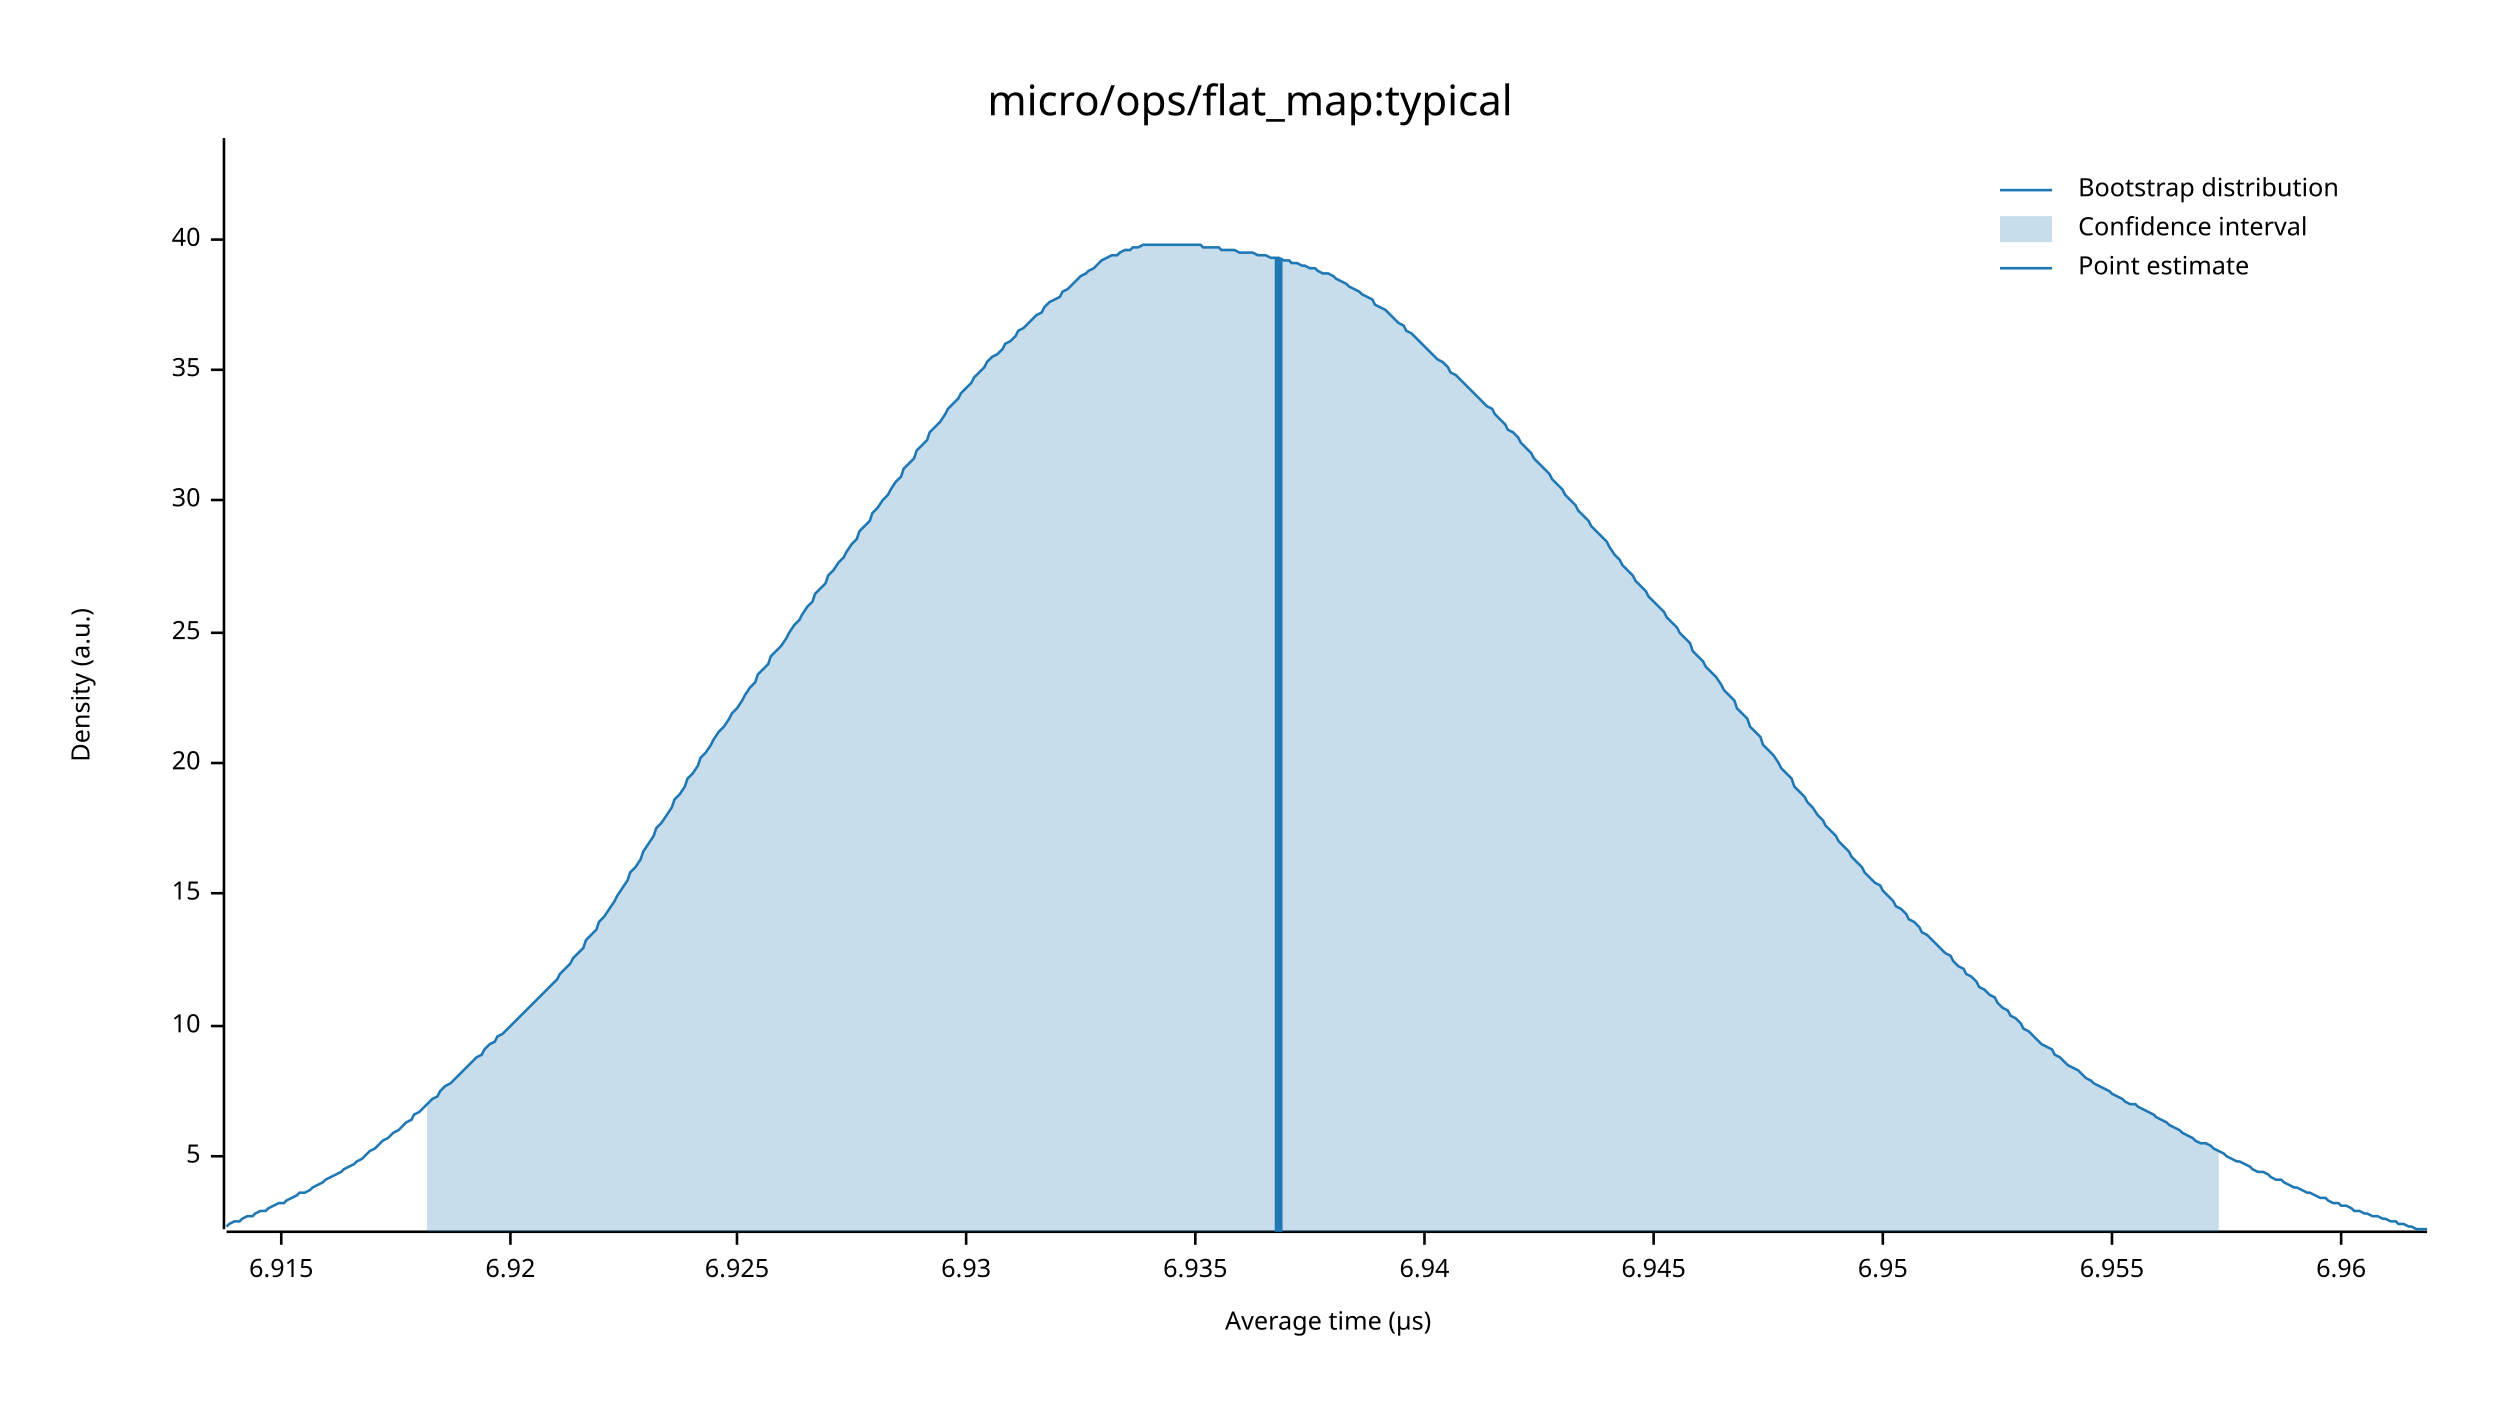
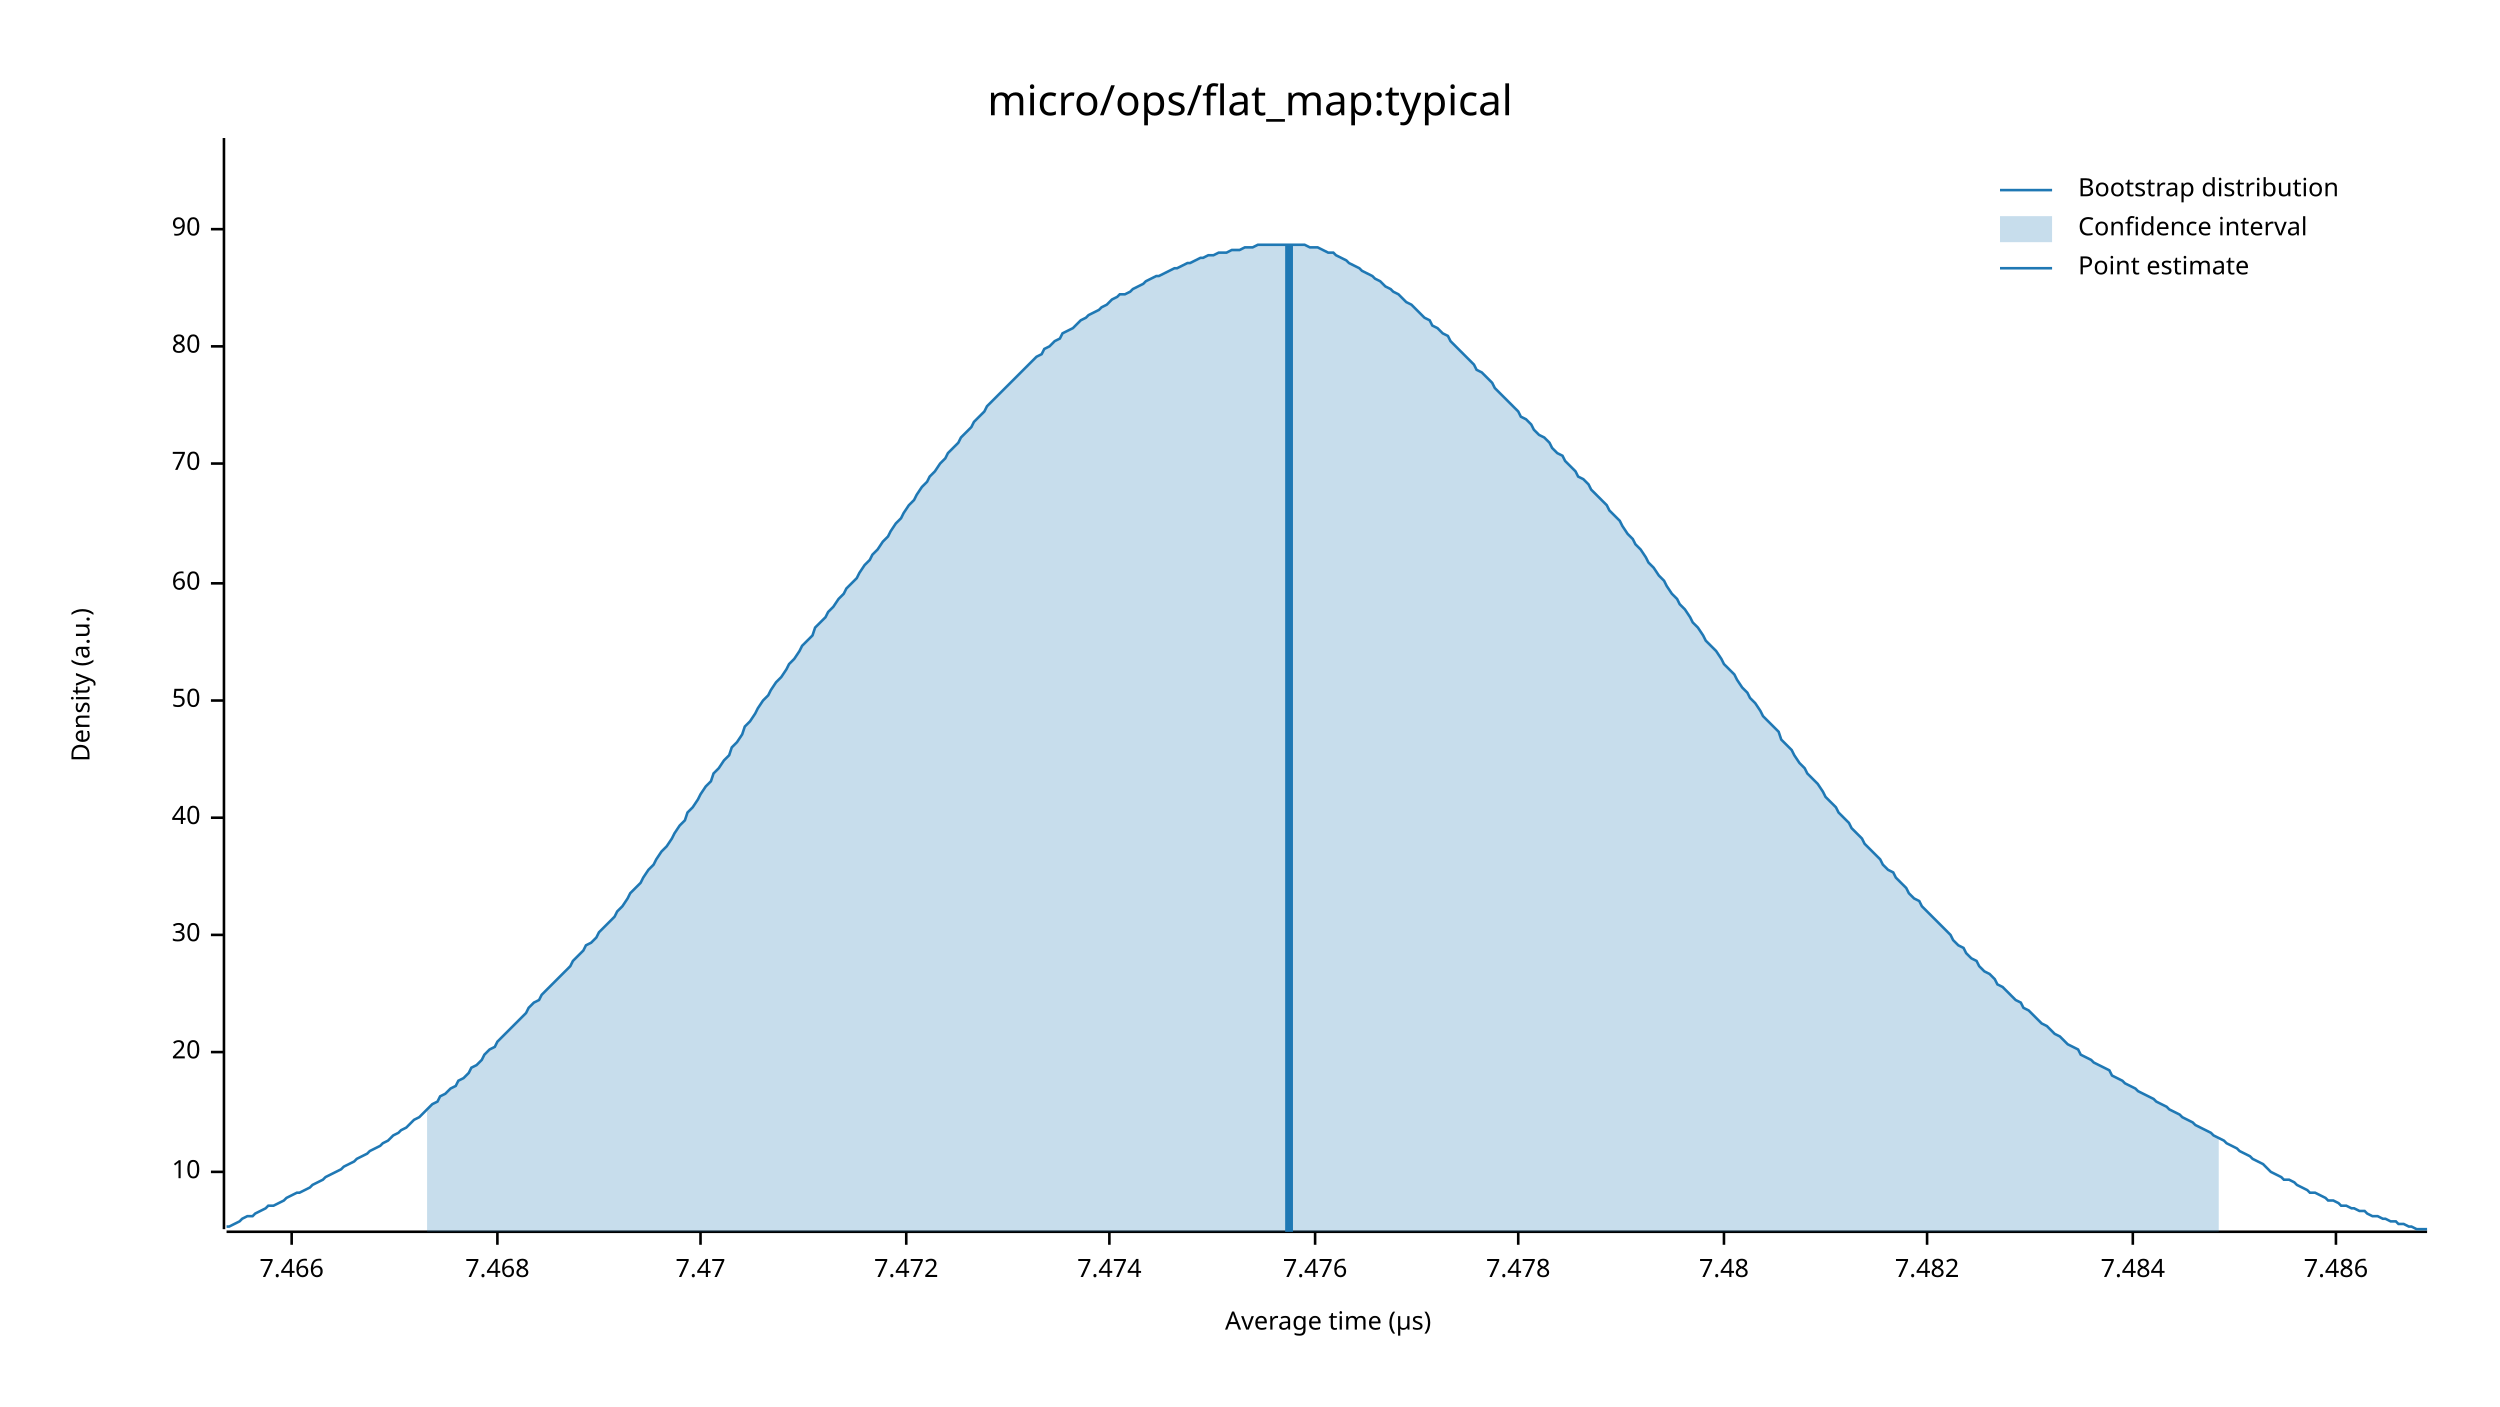
<svg xmlns="http://www.w3.org/2000/svg" width="960" height="540" viewBox="0 0 960 540">
  <text x="480" y="32" dy="0.76em" text-anchor="middle" font-family="sans-serif" font-size="16.129" opacity="1" fill="#000000">
micro/ops/flat_map:typical
</text>
  <text x="27" y="263" dy="0.76em" text-anchor="middle" font-family="sans-serif" font-size="9.677" opacity="1" fill="#000000" transform="rotate(270, 27, 263)">
Density (a.u.)
</text>
  <text x="510" y="513" dy="-0.5ex" text-anchor="middle" font-family="sans-serif" font-size="9.677" opacity="1" fill="#000000">
Average time (µs)
</text>
  <polyline fill="none" opacity="1" stroke="#000000" stroke-width="1" points="86,53 86,472 " />
-   <text x="77" y="444" dy="0.5ex" text-anchor="end" font-family="sans-serif" font-size="9.677" opacity="1" fill="#000000">
- 5
- </text>
-   <polyline fill="none" opacity="1" stroke="#000000" stroke-width="1" points="81,444 86,444 " />
-   <text x="77" y="394" dy="0.5ex" text-anchor="end" font-family="sans-serif" font-size="9.677" opacity="1" fill="#000000">
+   <text x="77" y="450" dy="0.5ex" text-anchor="end" font-family="sans-serif" font-size="9.677" opacity="1" fill="#000000">
10
</text>
-   <polyline fill="none" opacity="1" stroke="#000000" stroke-width="1" points="81,394 86,394 " />
-   <text x="77" y="343" dy="0.5ex" text-anchor="end" font-family="sans-serif" font-size="9.677" opacity="1" fill="#000000">
- 15
- </text>
-   <polyline fill="none" opacity="1" stroke="#000000" stroke-width="1" points="81,343 86,343 " />
-   <text x="77" y="293" dy="0.5ex" text-anchor="end" font-family="sans-serif" font-size="9.677" opacity="1" fill="#000000">
+   <polyline fill="none" opacity="1" stroke="#000000" stroke-width="1" points="81,450 86,450 " />
+   <text x="77" y="404" dy="0.5ex" text-anchor="end" font-family="sans-serif" font-size="9.677" opacity="1" fill="#000000">
20
</text>
-   <polyline fill="none" opacity="1" stroke="#000000" stroke-width="1" points="81,293 86,293 " />
-   <text x="77" y="243" dy="0.5ex" text-anchor="end" font-family="sans-serif" font-size="9.677" opacity="1" fill="#000000">
- 25
- </text>
-   <polyline fill="none" opacity="1" stroke="#000000" stroke-width="1" points="81,243 86,243 " />
-   <text x="77" y="192" dy="0.5ex" text-anchor="end" font-family="sans-serif" font-size="9.677" opacity="1" fill="#000000">
+   <polyline fill="none" opacity="1" stroke="#000000" stroke-width="1" points="81,404 86,404 " />
+   <text x="77" y="359" dy="0.5ex" text-anchor="end" font-family="sans-serif" font-size="9.677" opacity="1" fill="#000000">
30
</text>
-   <polyline fill="none" opacity="1" stroke="#000000" stroke-width="1" points="81,192 86,192 " />
-   <text x="77" y="142" dy="0.5ex" text-anchor="end" font-family="sans-serif" font-size="9.677" opacity="1" fill="#000000">
- 35
- </text>
-   <polyline fill="none" opacity="1" stroke="#000000" stroke-width="1" points="81,142 86,142 " />
-   <text x="77" y="92" dy="0.5ex" text-anchor="end" font-family="sans-serif" font-size="9.677" opacity="1" fill="#000000">
+   <polyline fill="none" opacity="1" stroke="#000000" stroke-width="1" points="81,359 86,359 " />
+   <text x="77" y="314" dy="0.5ex" text-anchor="end" font-family="sans-serif" font-size="9.677" opacity="1" fill="#000000">
40
</text>
-   <polyline fill="none" opacity="1" stroke="#000000" stroke-width="1" points="81,92 86,92 " />
+   <polyline fill="none" opacity="1" stroke="#000000" stroke-width="1" points="81,314 86,314 " />
+   <text x="77" y="269" dy="0.5ex" text-anchor="end" font-family="sans-serif" font-size="9.677" opacity="1" fill="#000000">
+ 50
+ </text>
+   <polyline fill="none" opacity="1" stroke="#000000" stroke-width="1" points="81,269 86,269 " />
+   <text x="77" y="224" dy="0.5ex" text-anchor="end" font-family="sans-serif" font-size="9.677" opacity="1" fill="#000000">
+ 60
+ </text>
+   <polyline fill="none" opacity="1" stroke="#000000" stroke-width="1" points="81,224 86,224 " />
+   <text x="77" y="178" dy="0.5ex" text-anchor="end" font-family="sans-serif" font-size="9.677" opacity="1" fill="#000000">
+ 70
+ </text>
+   <polyline fill="none" opacity="1" stroke="#000000" stroke-width="1" points="81,178 86,178 " />
+   <text x="77" y="133" dy="0.5ex" text-anchor="end" font-family="sans-serif" font-size="9.677" opacity="1" fill="#000000">
+ 80
+ </text>
+   <polyline fill="none" opacity="1" stroke="#000000" stroke-width="1" points="81,133 86,133 " />
+   <text x="77" y="88" dy="0.5ex" text-anchor="end" font-family="sans-serif" font-size="9.677" opacity="1" fill="#000000">
+ 90
+ </text>
+   <polyline fill="none" opacity="1" stroke="#000000" stroke-width="1" points="81,88 86,88 " />
  <polyline fill="none" opacity="1" stroke="#000000" stroke-width="1" points="87,473 932,473 " />
-   <text x="108" y="483" dy="0.76em" text-anchor="middle" font-family="sans-serif" font-size="9.677" opacity="1" fill="#000000">
- 6.915
+   <text x="112" y="483" dy="0.76em" text-anchor="middle" font-family="sans-serif" font-size="9.677" opacity="1" fill="#000000">
+ 7.466
</text>
-   <polyline fill="none" opacity="1" stroke="#000000" stroke-width="1" points="108,473 108,478 " />
-   <text x="196" y="483" dy="0.76em" text-anchor="middle" font-family="sans-serif" font-size="9.677" opacity="1" fill="#000000">
- 6.92
+   <polyline fill="none" opacity="1" stroke="#000000" stroke-width="1" points="112,473 112,478 " />
+   <text x="191" y="483" dy="0.76em" text-anchor="middle" font-family="sans-serif" font-size="9.677" opacity="1" fill="#000000">
+ 7.468
</text>
-   <polyline fill="none" opacity="1" stroke="#000000" stroke-width="1" points="196,473 196,478 " />
-   <text x="283" y="483" dy="0.76em" text-anchor="middle" font-family="sans-serif" font-size="9.677" opacity="1" fill="#000000">
- 6.925
+   <polyline fill="none" opacity="1" stroke="#000000" stroke-width="1" points="191,473 191,478 " />
+   <text x="269" y="483" dy="0.76em" text-anchor="middle" font-family="sans-serif" font-size="9.677" opacity="1" fill="#000000">
+ 7.47
</text>
-   <polyline fill="none" opacity="1" stroke="#000000" stroke-width="1" points="283,473 283,478 " />
-   <text x="371" y="483" dy="0.76em" text-anchor="middle" font-family="sans-serif" font-size="9.677" opacity="1" fill="#000000">
- 6.93
+   <polyline fill="none" opacity="1" stroke="#000000" stroke-width="1" points="269,473 269,478 " />
+   <text x="348" y="483" dy="0.76em" text-anchor="middle" font-family="sans-serif" font-size="9.677" opacity="1" fill="#000000">
+ 7.472
</text>
-   <polyline fill="none" opacity="1" stroke="#000000" stroke-width="1" points="371,473 371,478 " />
-   <text x="459" y="483" dy="0.76em" text-anchor="middle" font-family="sans-serif" font-size="9.677" opacity="1" fill="#000000">
- 6.935
+   <polyline fill="none" opacity="1" stroke="#000000" stroke-width="1" points="348,473 348,478 " />
+   <text x="426" y="483" dy="0.76em" text-anchor="middle" font-family="sans-serif" font-size="9.677" opacity="1" fill="#000000">
+ 7.474
</text>
-   <polyline fill="none" opacity="1" stroke="#000000" stroke-width="1" points="459,473 459,478 " />
-   <text x="547" y="483" dy="0.76em" text-anchor="middle" font-family="sans-serif" font-size="9.677" opacity="1" fill="#000000">
- 6.94
+   <polyline fill="none" opacity="1" stroke="#000000" stroke-width="1" points="426,473 426,478 " />
+   <text x="505" y="483" dy="0.76em" text-anchor="middle" font-family="sans-serif" font-size="9.677" opacity="1" fill="#000000">
+ 7.476
</text>
-   <polyline fill="none" opacity="1" stroke="#000000" stroke-width="1" points="547,473 547,478 " />
-   <text x="635" y="483" dy="0.76em" text-anchor="middle" font-family="sans-serif" font-size="9.677" opacity="1" fill="#000000">
- 6.945
+   <polyline fill="none" opacity="1" stroke="#000000" stroke-width="1" points="505,473 505,478 " />
+   <text x="583" y="483" dy="0.76em" text-anchor="middle" font-family="sans-serif" font-size="9.677" opacity="1" fill="#000000">
+ 7.478
</text>
-   <polyline fill="none" opacity="1" stroke="#000000" stroke-width="1" points="635,473 635,478 " />
-   <text x="723" y="483" dy="0.76em" text-anchor="middle" font-family="sans-serif" font-size="9.677" opacity="1" fill="#000000">
- 6.95
+   <polyline fill="none" opacity="1" stroke="#000000" stroke-width="1" points="583,473 583,478 " />
+   <text x="662" y="483" dy="0.76em" text-anchor="middle" font-family="sans-serif" font-size="9.677" opacity="1" fill="#000000">
+ 7.48
</text>
-   <polyline fill="none" opacity="1" stroke="#000000" stroke-width="1" points="723,473 723,478 " />
-   <text x="811" y="483" dy="0.76em" text-anchor="middle" font-family="sans-serif" font-size="9.677" opacity="1" fill="#000000">
- 6.955
+   <polyline fill="none" opacity="1" stroke="#000000" stroke-width="1" points="662,473 662,478 " />
+   <text x="740" y="483" dy="0.76em" text-anchor="middle" font-family="sans-serif" font-size="9.677" opacity="1" fill="#000000">
+ 7.482
</text>
-   <polyline fill="none" opacity="1" stroke="#000000" stroke-width="1" points="811,473 811,478 " />
-   <text x="899" y="483" dy="0.76em" text-anchor="middle" font-family="sans-serif" font-size="9.677" opacity="1" fill="#000000">
- 6.96
+   <polyline fill="none" opacity="1" stroke="#000000" stroke-width="1" points="740,473 740,478 " />
+   <text x="819" y="483" dy="0.76em" text-anchor="middle" font-family="sans-serif" font-size="9.677" opacity="1" fill="#000000">
+ 7.484
</text>
-   <polyline fill="none" opacity="1" stroke="#000000" stroke-width="1" points="899,473 899,478 " />
-   <polyline fill="none" opacity="1" stroke="#1F78B4" stroke-width="1" points="87,471 88,470 90,469 92,469 93,468 95,467 97,467 98,466 100,465 102,465 103,464 105,463 107,462 109,462 110,461 112,460 114,459 115,458 117,458 119,457 120,456 122,455 124,454 125,453 127,452 129,451 131,450 132,449 134,448 136,447 137,446 139,445 141,443 142,442 144,441 146,439 147,438 149,437 151,435 153,434 154,433 156,431 158,430 159,428 161,427 163,425 164,424 166,422 168,421 169,419 171,417 173,416 175,414 176,413 178,411 180,409 181,408 183,406 185,405 186,403 188,401 190,400 191,398 193,397 195,395 197,393 198,392 200,390 202,388 203,387 205,385 207,383 208,382 210,380 212,378 214,376 215,374 217,372 219,370 220,368 222,366 224,364 225,361 227,359 229,357 230,354 232,352 234,349 236,346 237,344 239,341 241,338 242,335 244,333 246,330 247,327 249,324 251,321 252,318 254,316 256,313 258,310 259,307 261,305 263,302 264,299 266,297 268,294 269,291 271,289 273,286 274,284 276,281 278,279 280,276 281,274 283,272 285,269 286,267 288,264 290,262 291,259 293,257 295,255 296,252 298,250 300,248 302,245 303,243 305,240 307,238 308,236 310,233 312,231 313,228 315,226 317,224 318,221 320,219 322,216 324,214 325,212 327,209 329,207 330,204 332,202 334,200 335,197 337,195 339,192 341,190 342,188 344,185 346,183 347,180 349,178 351,176 352,173 354,171 356,169 357,166 359,164 361,162 363,159 364,157 366,155 368,153 369,151 371,149 373,147 374,145 376,143 378,141 379,139 381,137 383,136 385,134 386,132 388,131 390,129 391,127 393,126 395,124 396,123 398,121 400,120 401,118 403,116 405,115 407,114 408,112 410,111 412,109 413,108 415,106 417,105 418,104 420,103 422,101 423,100 425,99 427,98 429,98 430,97 432,96 434,96 435,95 437,95 439,94 440,94 442,94 444,94 445,94 447,94 449,94 451,94 452,94 454,94 456,94 457,94 459,94 461,94 462,95 464,95 466,95 468,95 469,96 471,96 473,96 474,96 476,97 478,97 479,97 481,97 483,98 484,98 486,98 488,99 490,99 491,99 493,100 495,100 496,101 498,101 500,102 501,102 503,103 505,103 506,104 508,105 510,105 512,106 513,107 515,108 517,109 518,110 520,111 522,112 523,113 525,114 527,115 528,117 530,118 532,119 534,121 535,122 537,124 539,125 540,127 542,128 544,130 545,131 547,133 549,135 550,136 552,138 554,139 556,141 557,143 559,144 561,146 562,147 564,149 566,151 567,152 569,154 571,156 573,157 574,159 576,161 578,163 579,165 581,166 583,168 584,170 586,172 588,174 589,176 591,178 593,180 595,182 596,184 598,186 600,188 601,190 603,192 605,194 606,196 608,198 610,200 611,202 613,204 615,206 617,208 618,210 620,213 622,215 623,217 625,219 627,221 628,223 630,225 632,227 633,229 635,231 637,233 639,235 640,237 642,239 644,241 645,243 647,245 649,247 650,250 652,252 654,254 655,256 657,258 659,260 661,263 662,265 664,267 666,269 667,272 669,274 671,276 672,279 674,281 676,283 677,286 679,288 681,290 683,293 684,295 686,297 688,299 689,302 691,304 693,306 694,308 696,310 698,313 700,315 701,317 703,319 705,321 706,323 708,325 710,327 711,329 713,331 715,333 716,335 718,337 720,339 722,340 723,342 725,344 727,346 728,348 730,349 732,351 733,353 735,354 737,356 738,358 740,359 742,361 744,363 745,364 747,366 749,367 750,369 752,371 754,372 755,374 757,375 759,377 760,379 762,380 764,382 766,383 767,385 769,387 771,388 772,390 774,391 776,393 777,395 779,396 781,398 782,399 784,401 786,402 788,403 789,405 791,406 793,408 794,409 796,410 798,411 799,412 801,414 803,415 804,416 806,417 808,418 810,419 811,420 813,421 815,422 816,423 818,424 820,424 821,425 823,426 825,427 827,428 828,429 830,430 832,431 833,432 835,433 837,434 838,435 840,436 842,437 843,438 845,439 847,439 849,440 850,441 852,442 854,443 855,444 857,445 859,446 860,446 862,447 864,448 865,449 867,450 869,450 871,451 872,452 874,453 876,453 877,454 879,455 881,456 882,456 884,457 886,458 887,458 889,459 891,460 893,460 894,461 896,462 898,462 899,463 901,463 903,464 904,465 906,465 908,466 909,466 911,467 913,467 915,468 916,468 918,469 920,469 921,470 923,470 925,471 926,471 928,472 930,472 932,472 " />
-   <polygon opacity="0.25" fill="#1F78B4" points="164,424 166,422 168,421 169,419 171,417 173,416 175,414 176,413 178,411 180,409 181,408 183,406 185,405 186,403 188,401 190,400 191,398 193,397 195,395 197,393 198,392 200,390 202,388 203,387 205,385 207,383 208,382 210,380 212,378 214,376 215,374 217,372 219,370 220,368 222,366 224,364 225,361 227,359 229,357 230,354 232,352 234,349 236,346 237,344 239,341 241,338 242,335 244,333 246,330 247,327 249,324 251,321 252,318 254,316 256,313 258,310 259,307 261,305 263,302 264,299 266,297 268,294 269,291 271,289 273,286 274,284 276,281 278,279 280,276 281,274 283,272 285,269 286,267 288,264 290,262 291,259 293,257 295,255 296,252 298,250 300,248 302,245 303,243 305,240 307,238 308,236 310,233 312,231 313,228 315,226 317,224 318,221 320,219 322,216 324,214 325,212 327,209 329,207 330,204 332,202 334,200 335,197 337,195 339,192 341,190 342,188 344,185 346,183 347,180 349,178 351,176 352,173 354,171 356,169 357,166 359,164 361,162 363,159 364,157 366,155 368,153 369,151 371,149 373,147 374,145 376,143 378,141 379,139 381,137 383,136 385,134 386,132 388,131 390,129 391,127 393,126 395,124 396,123 398,121 400,120 401,118 403,116 405,115 407,114 408,112 410,111 412,109 413,108 415,106 417,105 418,104 420,103 422,101 423,100 425,99 427,98 429,98 430,97 432,96 434,96 435,95 437,95 439,94 440,94 442,94 444,94 445,94 447,94 449,94 451,94 452,94 454,94 456,94 457,94 459,94 461,94 462,95 464,95 466,95 468,95 469,96 471,96 473,96 474,96 476,97 478,97 479,97 481,97 483,98 484,98 486,98 488,99 490,99 491,99 493,100 495,100 496,101 498,101 500,102 501,102 503,103 505,103 506,104 508,105 510,105 512,106 513,107 515,108 517,109 518,110 520,111 522,112 523,113 525,114 527,115 528,117 530,118 532,119 534,121 535,122 537,124 539,125 540,127 542,128 544,130 545,131 547,133 549,135 550,136 552,138 554,139 556,141 557,143 559,144 561,146 562,147 564,149 566,151 567,152 569,154 571,156 573,157 574,159 576,161 578,163 579,165 581,166 583,168 584,170 586,172 588,174 589,176 591,178 593,180 595,182 596,184 598,186 600,188 601,190 603,192 605,194 606,196 608,198 610,200 611,202 613,204 615,206 617,208 618,210 620,213 622,215 623,217 625,219 627,221 628,223 630,225 632,227 633,229 635,231 637,233 639,235 640,237 642,239 644,241 645,243 647,245 649,247 650,250 652,252 654,254 655,256 657,258 659,260 661,263 662,265 664,267 666,269 667,272 669,274 671,276 672,279 674,281 676,283 677,286 679,288 681,290 683,293 684,295 686,297 688,299 689,302 691,304 693,306 694,308 696,310 698,313 700,315 701,317 703,319 705,321 706,323 708,325 710,327 711,329 713,331 715,333 716,335 718,337 720,339 722,340 723,342 725,344 727,346 728,348 730,349 732,351 733,353 735,354 737,356 738,358 740,359 742,361 744,363 745,364 747,366 749,367 750,369 752,371 754,372 755,374 757,375 759,377 760,379 762,380 764,382 766,383 767,385 769,387 771,388 772,390 774,391 776,393 777,395 779,396 781,398 782,399 784,401 786,402 788,403 789,405 791,406 793,408 794,409 796,410 798,411 799,412 801,414 803,415 804,416 806,417 808,418 810,419 811,420 813,421 815,422 816,423 818,424 820,424 821,425 823,426 825,427 827,428 828,429 830,430 832,431 833,432 835,433 837,434 838,435 840,436 842,437 843,438 845,439 847,439 849,440 850,441 852,442 852,473 164,473 " />
-   <polyline fill="none" opacity="1" stroke="#1F78B4" stroke-width="3" points="491,473 491,99 " />
+   <polyline fill="none" opacity="1" stroke="#000000" stroke-width="1" points="819,473 819,478 " />
+   <text x="897" y="483" dy="0.76em" text-anchor="middle" font-family="sans-serif" font-size="9.677" opacity="1" fill="#000000">
+ 7.486
+ </text>
+   <polyline fill="none" opacity="1" stroke="#000000" stroke-width="1" points="897,473 897,478 " />
+   <polyline fill="none" opacity="1" stroke="#1F78B4" stroke-width="1" points="87,471 88,471 90,470 92,469 93,468 95,467 97,467 98,466 100,465 102,464 103,463 105,463 107,462 109,461 110,460 112,459 114,458 115,458 117,457 119,456 120,455 122,454 124,453 125,452 127,451 129,450 131,449 132,448 134,447 136,446 137,445 139,444 141,443 142,442 144,441 146,440 147,439 149,438 151,436 153,435 154,434 156,433 158,431 159,430 161,429 163,427 164,426 166,424 168,423 169,421 171,420 173,418 175,417 176,415 178,414 180,412 181,410 183,409 185,407 186,405 188,403 190,402 191,400 193,398 195,396 197,394 198,393 200,391 202,389 203,387 205,385 207,384 208,382 210,380 212,378 214,376 215,375 217,373 219,371 220,369 222,367 224,365 225,363 227,362 229,360 230,358 232,356 234,354 236,352 237,350 239,348 241,345 242,343 244,341 246,339 247,337 249,334 251,332 252,330 254,327 256,325 258,322 259,320 261,317 263,315 264,312 266,310 268,307 269,305 271,302 273,300 274,297 276,295 278,292 280,290 281,287 283,285 285,282 286,279 288,277 290,274 291,272 293,269 295,267 296,265 298,262 300,260 302,257 303,255 305,253 307,250 308,248 310,246 312,244 313,241 315,239 317,237 318,235 320,233 322,230 324,228 325,226 327,224 329,222 330,220 332,217 334,215 335,213 337,211 339,208 341,206 342,204 344,201 346,199 347,197 349,194 351,192 352,190 354,187 356,185 357,183 359,181 361,178 363,176 364,174 366,172 368,170 369,168 371,166 373,164 374,162 376,160 378,158 379,156 381,154 383,152 385,150 386,149 388,147 390,145 391,144 393,142 395,140 396,139 398,137 400,136 401,134 403,133 405,131 407,130 408,128 410,127 412,126 413,125 415,123 417,122 418,121 420,120 422,119 423,118 425,117 427,115 429,114 430,113 432,113 434,112 435,111 437,110 439,109 440,108 442,107 444,106 445,106 447,105 449,104 451,103 452,103 454,102 456,101 457,101 459,100 461,99 462,99 464,98 466,98 468,97 469,97 471,97 473,96 474,96 476,96 478,95 479,95 481,95 483,94 484,94 486,94 488,94 490,94 491,94 493,94 495,94 496,94 498,94 500,94 501,94 503,95 505,95 506,95 508,96 510,97 512,97 513,98 515,99 517,100 518,101 520,102 522,103 523,104 525,105 527,106 528,107 530,108 532,110 534,111 535,112 537,113 539,115 540,116 542,117 544,119 545,120 547,122 549,123 550,125 552,126 554,128 556,129 557,131 559,133 561,135 562,136 564,138 566,140 567,142 569,143 571,145 573,147 574,149 576,151 578,153 579,154 581,156 583,158 584,160 586,161 588,163 589,165 591,167 593,168 595,170 596,172 598,174 600,175 601,177 603,179 605,181 606,183 608,184 610,186 611,188 613,190 615,192 617,194 618,196 620,198 622,200 623,202 625,205 627,207 628,209 630,211 632,214 633,216 635,218 637,221 639,223 640,225 642,228 644,230 645,232 647,234 649,237 650,239 652,241 654,244 655,246 657,248 659,250 661,253 662,255 664,257 666,259 667,261 669,264 671,266 672,268 674,270 676,273 677,275 679,277 681,279 683,281 684,284 686,286 688,288 689,290 691,293 693,295 694,297 696,299 698,301 700,304 701,306 703,308 705,310 706,312 708,314 710,316 711,318 713,320 715,322 716,324 718,326 720,328 722,330 723,332 725,334 727,335 728,337 730,339 732,341 733,343 735,345 737,346 738,348 740,350 742,352 744,354 745,355 747,357 749,359 750,361 752,363 754,364 755,366 757,368 759,369 760,371 762,373 764,374 766,376 767,378 769,379 771,381 772,382 774,384 776,385 777,387 779,388 781,390 782,391 784,393 786,394 788,396 789,397 791,398 793,400 794,401 796,402 798,403 799,405 801,406 803,407 804,408 806,409 808,410 810,411 811,413 813,414 815,415 816,416 818,417 820,418 821,419 823,420 825,421 827,422 828,423 830,424 832,425 833,426 835,427 837,428 838,429 840,430 842,431 843,432 845,433 847,434 849,435 850,436 852,437 854,438 855,439 857,440 859,441 860,442 862,443 864,444 865,445 867,446 869,447 871,449 872,450 874,451 876,452 877,453 879,453 881,454 882,455 884,456 886,457 887,458 889,458 891,459 893,460 894,461 896,461 898,462 899,463 901,463 903,464 904,464 906,465 908,465 909,466 911,467 913,467 915,468 916,468 918,469 920,469 921,470 923,470 925,471 926,471 928,472 930,472 932,472 " />
+   <polygon opacity="0.25" fill="#1F78B4" points="164,426 166,424 168,423 169,421 171,420 173,418 175,417 176,415 178,414 180,412 181,410 183,409 185,407 186,405 188,403 190,402 191,400 193,398 195,396 197,394 198,393 200,391 202,389 203,387 205,385 207,384 208,382 210,380 212,378 214,376 215,375 217,373 219,371 220,369 222,367 224,365 225,363 227,362 229,360 230,358 232,356 234,354 236,352 237,350 239,348 241,345 242,343 244,341 246,339 247,337 249,334 251,332 252,330 254,327 256,325 258,322 259,320 261,317 263,315 264,312 266,310 268,307 269,305 271,302 273,300 274,297 276,295 278,292 280,290 281,287 283,285 285,282 286,279 288,277 290,274 291,272 293,269 295,267 296,265 298,262 300,260 302,257 303,255 305,253 307,250 308,248 310,246 312,244 313,241 315,239 317,237 318,235 320,233 322,230 324,228 325,226 327,224 329,222 330,220 332,217 334,215 335,213 337,211 339,208 341,206 342,204 344,201 346,199 347,197 349,194 351,192 352,190 354,187 356,185 357,183 359,181 361,178 363,176 364,174 366,172 368,170 369,168 371,166 373,164 374,162 376,160 378,158 379,156 381,154 383,152 385,150 386,149 388,147 390,145 391,144 393,142 395,140 396,139 398,137 400,136 401,134 403,133 405,131 407,130 408,128 410,127 412,126 413,125 415,123 417,122 418,121 420,120 422,119 423,118 425,117 427,115 429,114 430,113 432,113 434,112 435,111 437,110 439,109 440,108 442,107 444,106 445,106 447,105 449,104 451,103 452,103 454,102 456,101 457,101 459,100 461,99 462,99 464,98 466,98 468,97 469,97 471,97 473,96 474,96 476,96 478,95 479,95 481,95 483,94 484,94 486,94 488,94 490,94 491,94 493,94 495,94 496,94 498,94 500,94 501,94 503,95 505,95 506,95 508,96 510,97 512,97 513,98 515,99 517,100 518,101 520,102 522,103 523,104 525,105 527,106 528,107 530,108 532,110 534,111 535,112 537,113 539,115 540,116 542,117 544,119 545,120 547,122 549,123 550,125 552,126 554,128 556,129 557,131 559,133 561,135 562,136 564,138 566,140 567,142 569,143 571,145 573,147 574,149 576,151 578,153 579,154 581,156 583,158 584,160 586,161 588,163 589,165 591,167 593,168 595,170 596,172 598,174 600,175 601,177 603,179 605,181 606,183 608,184 610,186 611,188 613,190 615,192 617,194 618,196 620,198 622,200 623,202 625,205 627,207 628,209 630,211 632,214 633,216 635,218 637,221 639,223 640,225 642,228 644,230 645,232 647,234 649,237 650,239 652,241 654,244 655,246 657,248 659,250 661,253 662,255 664,257 666,259 667,261 669,264 671,266 672,268 674,270 676,273 677,275 679,277 681,279 683,281 684,284 686,286 688,288 689,290 691,293 693,295 694,297 696,299 698,301 700,304 701,306 703,308 705,310 706,312 708,314 710,316 711,318 713,320 715,322 716,324 718,326 720,328 722,330 723,332 725,334 727,335 728,337 730,339 732,341 733,343 735,345 737,346 738,348 740,350 742,352 744,354 745,355 747,357 749,359 750,361 752,363 754,364 755,366 757,368 759,369 760,371 762,373 764,374 766,376 767,378 769,379 771,381 772,382 774,384 776,385 777,387 779,388 781,390 782,391 784,393 786,394 788,396 789,397 791,398 793,400 794,401 796,402 798,403 799,405 801,406 803,407 804,408 806,409 808,410 810,411 811,413 813,414 815,415 816,416 818,417 820,418 821,419 823,420 825,421 827,422 828,423 830,424 832,425 833,426 835,427 837,428 838,429 840,430 842,431 843,432 845,433 847,434 849,435 850,436 852,437 852,473 164,473 " />
+   <polyline fill="none" opacity="1" stroke="#1F78B4" stroke-width="3" points="495,473 495,94 " />
  <text x="798" y="68" dy="0.76em" text-anchor="start" font-family="sans-serif" font-size="9.677" opacity="1" fill="#000000">
Bootstrap distribution
</text>
  <text x="798" y="83" dy="0.76em" text-anchor="start" font-family="sans-serif" font-size="9.677" opacity="1" fill="#000000">
Confidence interval
</text>
  <text x="798" y="98" dy="0.76em" text-anchor="start" font-family="sans-serif" font-size="9.677" opacity="1" fill="#000000">
Point estimate
</text>
  <polyline fill="none" opacity="1" stroke="#1F78B4" stroke-width="1" points="768,73 788,73 " />
  <rect x="768" y="83" width="20" height="10" opacity="0.25" fill="#1F78B4" stroke="none" />
  <polyline fill="none" opacity="1" stroke="#1F78B4" stroke-width="1" points="768,103 788,103 " />
</svg>
